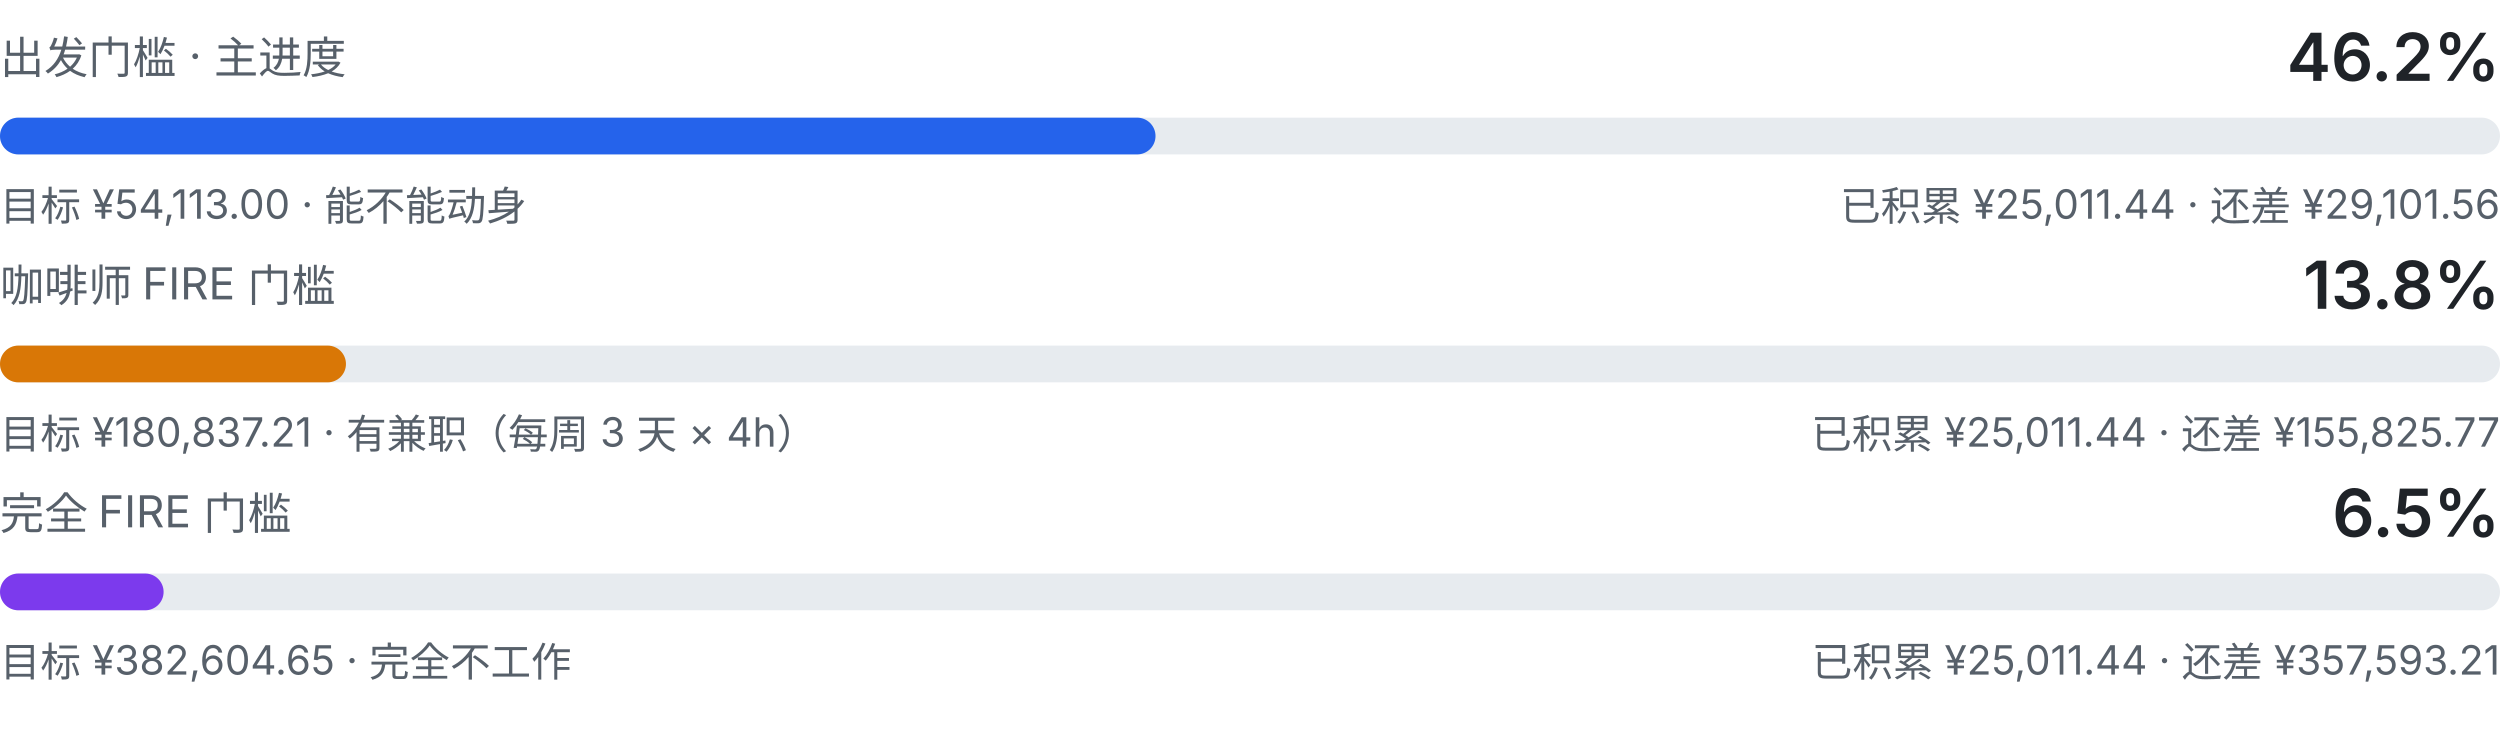
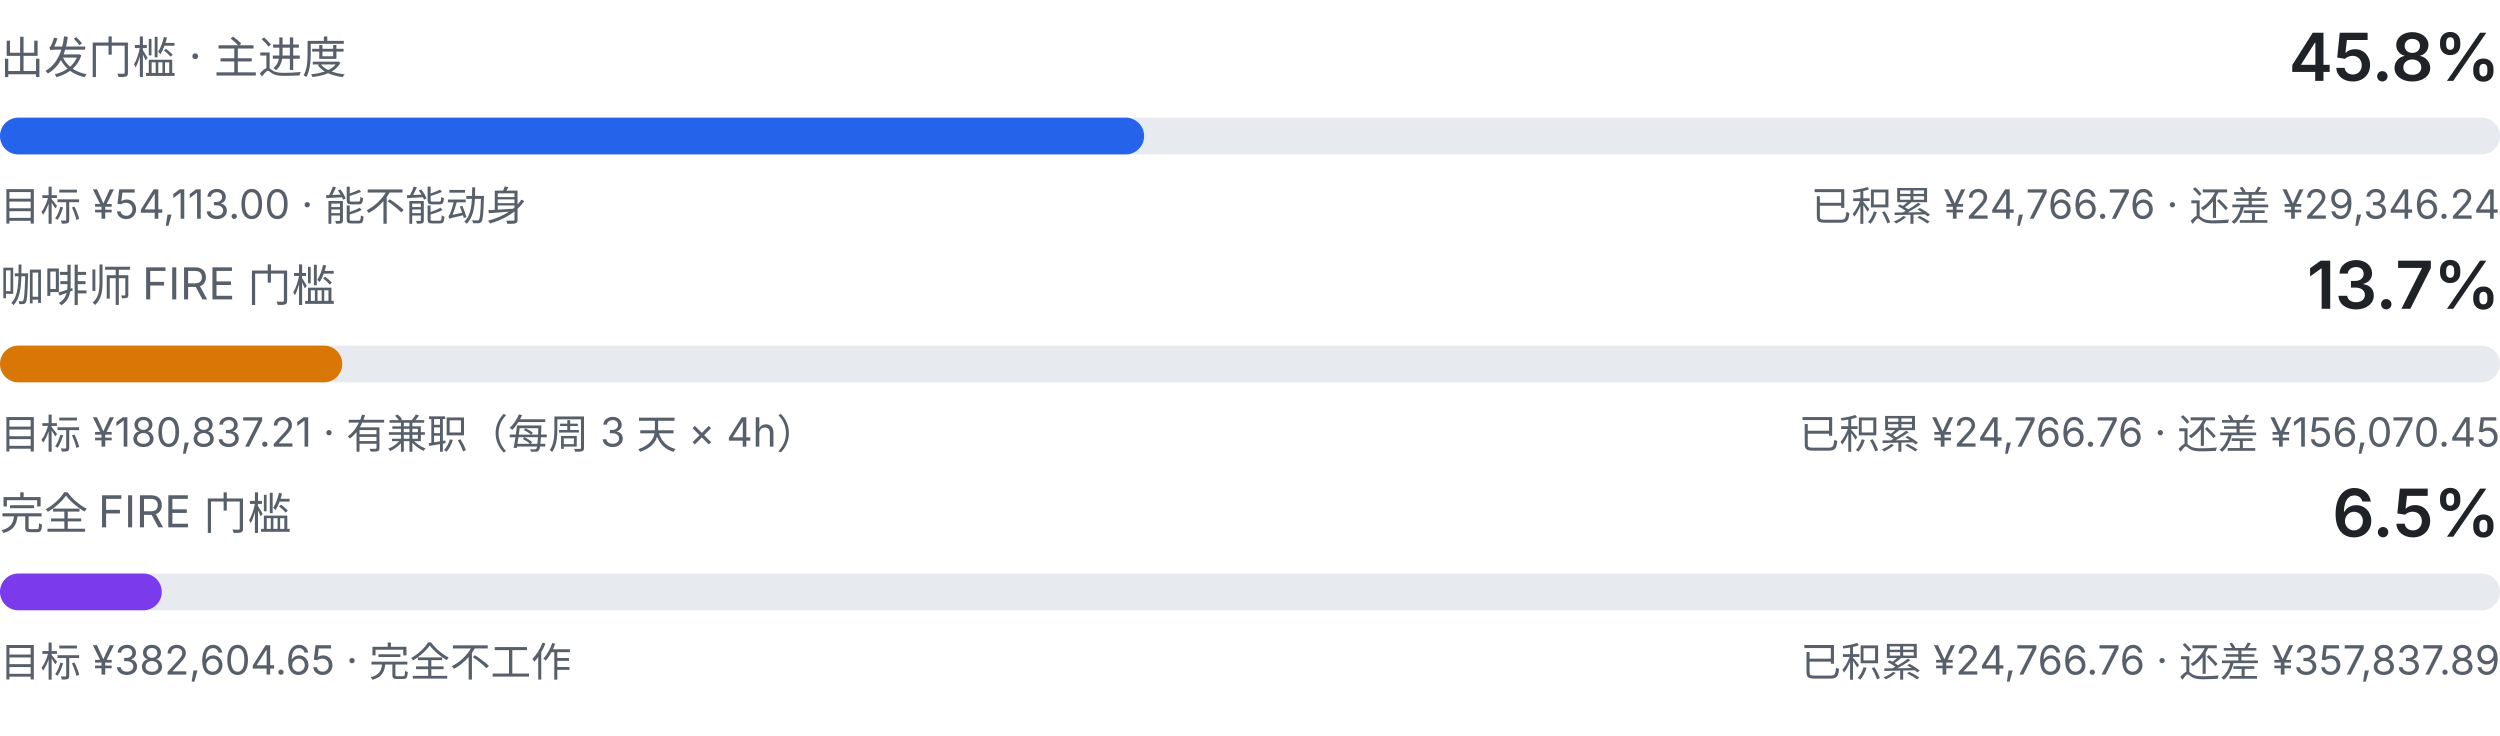
<svg xmlns="http://www.w3.org/2000/svg" viewBox="0 0 680 200" width="680" height="200" role="img" aria-label="三级门槛进度：出发门槛、咖啡师 FIRE、完全 FIRE">
  <style>
    .fg { fill: #1f2328; font-family: ui-sans-serif, system-ui, -apple-system, "Segoe UI", sans-serif; }
    .fg-muted { fill: #57606a; font-family: ui-sans-serif, system-ui, -apple-system, "Segoe UI", sans-serif; }
    .track { fill: #e7ebef; }
    .fill-a { fill: #2563eb; }
    .fill-b { fill: #d97706; }
    .fill-c { fill: #7c3aed; }
    @media (prefers-color-scheme: dark) {
      .fg { fill: #e6edf3; }
      .fg-muted { fill: #8b949e; }
      .track { fill: #21262d; }
      .fill-a { fill: #60a5fa; }
      .fill-b { fill: #f0b429; }
      .fill-c { fill: #a78bfa; }
    }
  </style>
  <text class="fg-muted" x="0" y="20" font-size="12">出发门槛 · 主进度</text>
-   <text class="fg" x="680" y="22" text-anchor="end" font-size="18" font-weight="600">46.2%</text>
+   <text class="fg" x="680" y="22" text-anchor="end" font-size="18" font-weight="600">45.8%</text>
  <rect class="track" x="0" y="32" width="680" height="10" rx="5.0" />
-   <rect class="fill-a" x="0" y="32" width="314.3" height="10" rx="5.0" />
+   <rect class="fill-a" x="0" y="32" width="311.2" height="10" rx="5.0" />
  <text class="fg-muted" x="0" y="60" font-size="11">目标 ¥54,113.00 · 能不能动身</text>
-   <text class="fg-muted" x="680" y="60" text-anchor="end" font-size="11">已积累 ¥25,011.44 · 还差 ¥29,101.56</text>
+   <text class="fg-muted" x="680" y="60" text-anchor="end" font-size="11">已积累 ¥24,766.76 · 还差 ¥29,346.24</text>
  <text class="fg-muted" x="0" y="82" font-size="12">咖啡师 FIRE 门槛</text>
-   <text class="fg" x="680" y="84" text-anchor="end" font-size="18" font-weight="600">13.8%</text>
+   <text class="fg" x="680" y="84" text-anchor="end" font-size="18" font-weight="600">13.7%</text>
  <rect class="track" x="0" y="94" width="680" height="10" rx="5.0" />
-   <rect class="fill-b" x="0" y="94" width="94.1" height="10" rx="5.0" />
+   <rect class="fill-b" x="0" y="94" width="93.1" height="10" rx="5.0" />
  <text class="fg-muted" x="0" y="122" font-size="11">目标 ¥180,837.21 · 有兼职（每周 3 天 × 4h）</text>
-   <text class="fg-muted" x="680" y="122" text-anchor="end" font-size="11">已积累 ¥25,011.44 · 还差 ¥155,825.77</text>
+   <text class="fg-muted" x="680" y="122" text-anchor="end" font-size="11">已积累 ¥24,766.76 · 还差 ¥156,070.45</text>
  <text class="fg-muted" x="0" y="144" font-size="12">完全 FIRE 门槛</text>
  <text class="fg" x="680" y="146" text-anchor="end" font-size="18" font-weight="600">6.5%</text>
  <rect class="track" x="0" y="156" width="680" height="10" rx="5.0" />
-   <rect class="fill-c" x="0" y="156" width="44.5" height="10" rx="5.0" />
+   <rect class="fill-c" x="0" y="156" width="44.0" height="10" rx="5.0" />
  <text class="fg-muted" x="0" y="184" font-size="11">目标 ¥382,604.65 · 完全不工作</text>
-   <text class="fg-muted" x="680" y="184" text-anchor="end" font-size="11">已积累 ¥25,011.44 · 还差 ¥357,593.21</text>
+   <text class="fg-muted" x="680" y="184" text-anchor="end" font-size="11">已积累 ¥24,766.76 · 还差 ¥357,837.89</text>
</svg>
